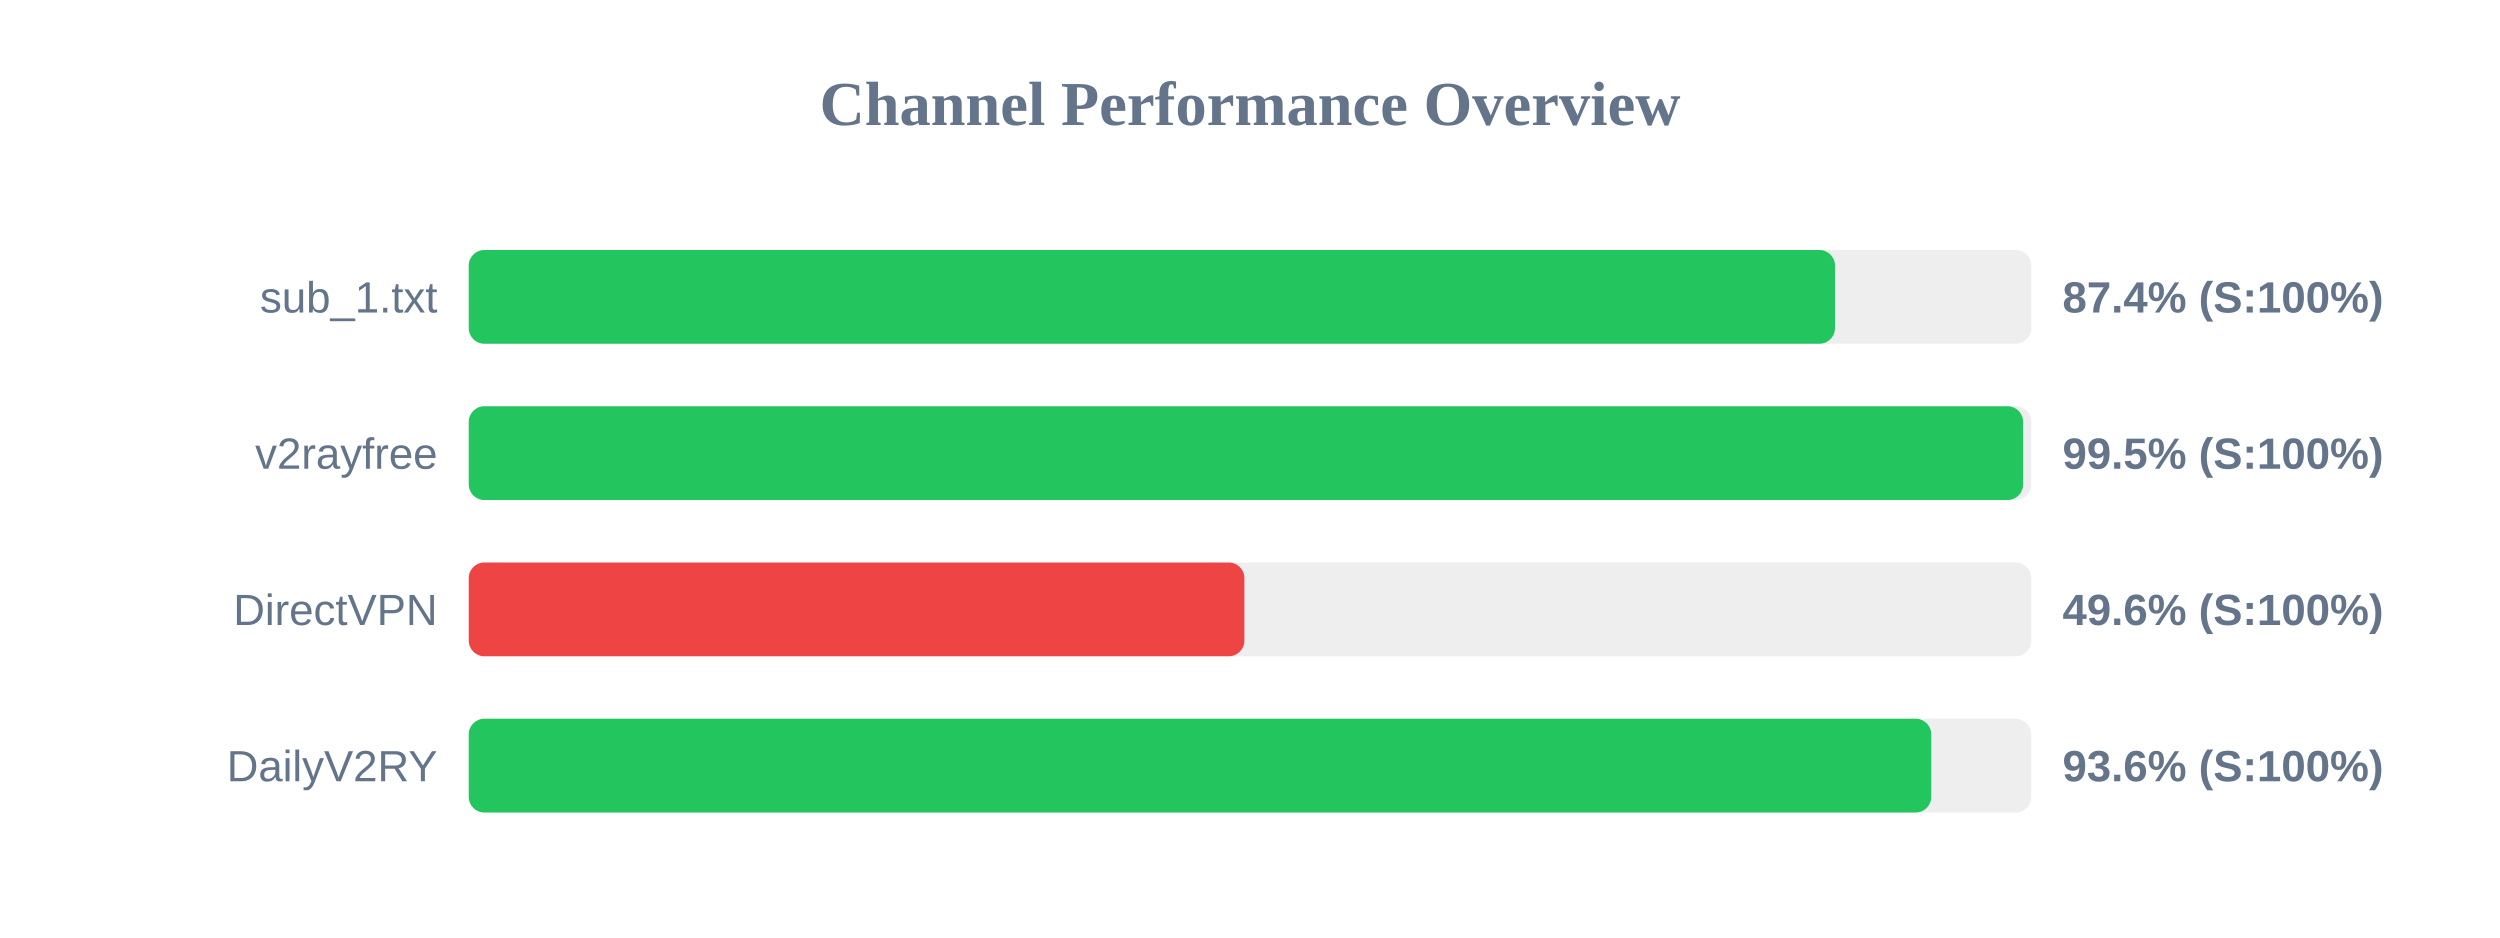
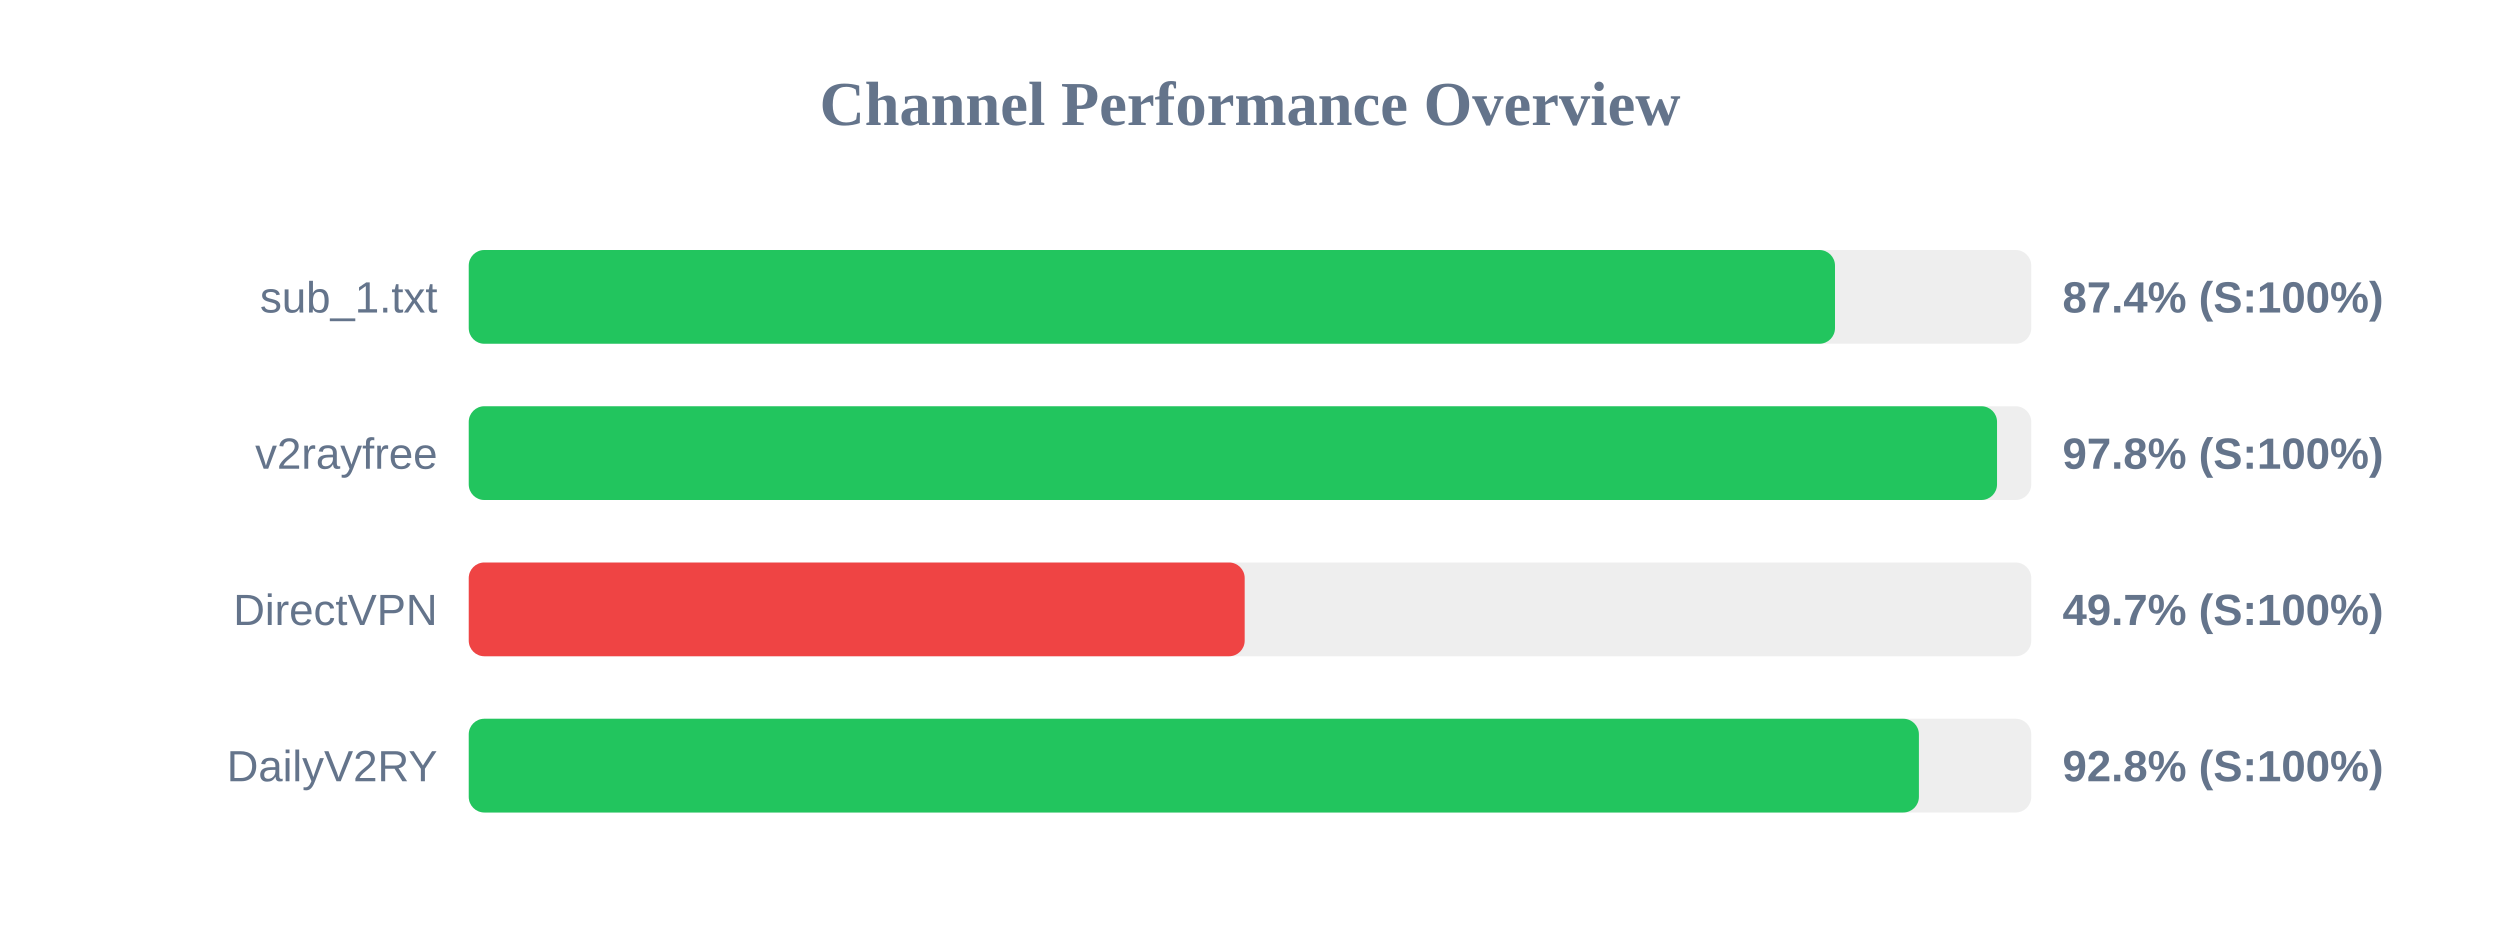
<svg xmlns="http://www.w3.org/2000/svg" width="800" height="300" version="1.1">
  <style>
        .row { font: 14px Arial; fill: #64748b; }
        .score { font: bold 14px Arial; fill: #64748b; }
    </style>
  <text x="400" y="40" text-anchor="middle" font-size="20px" font-weight="bold" fill="#64748b">Channel Performance Overview</text>
  <rect x="150" y="80" width="500" height="30" fill="#eee" rx="5" />
  <rect x="150" y="80" width="437.2" height="30" fill="#22c55e" rx="5" />
  <text x="140" y="100" text-anchor="end" class="row">sub_1.txt</text>
  <text x="660" y="100" text-anchor="start" class="score">87.4% (S:100%)</text>
  <rect x="150" y="130" width="500" height="30" fill="#eee" rx="5" />
-   <rect x="150" y="130" width="497.4" height="30" fill="#22c55e" rx="5" />
+   <rect x="150" y="130" width="489.05" height="30" fill="#22c55e" rx="5" />
  <text x="140" y="150" text-anchor="end" class="row">v2rayfree</text>
-   <text x="660" y="150" text-anchor="start" class="score">99.5% (S:100%)</text>
+   <text x="660" y="150" text-anchor="start" class="score">97.8% (S:100%)</text>
  <rect x="150" y="180" width="500" height="30" fill="#eee" rx="5" />
-   <rect x="150" y="180" width="248.2" height="30" fill="#ef4444" rx="5" />
+   <rect x="150" y="180" width="248.3" height="30" fill="#ef4444" rx="5" />
  <text x="140" y="200" text-anchor="end" class="row">DirectVPN</text>
-   <text x="660" y="200" text-anchor="start" class="score">49.6% (S:100%)</text>
+   <text x="660" y="200" text-anchor="start" class="score">49.7% (S:100%)</text>
  <rect x="150" y="230" width="500" height="30" fill="#eee" rx="5" />
-   <rect x="150" y="230" width="468.0" height="30" fill="#22c55e" rx="5" />
+   <rect x="150" y="230" width="464.05" height="30" fill="#22c55e" rx="5" />
  <text x="140" y="250" text-anchor="end" class="row">DailyV2RY</text>
-   <text x="660" y="250" text-anchor="start" class="score">93.6% (S:100%)</text>
+   <text x="660" y="250" text-anchor="start" class="score">92.8% (S:100%)</text>
</svg>
